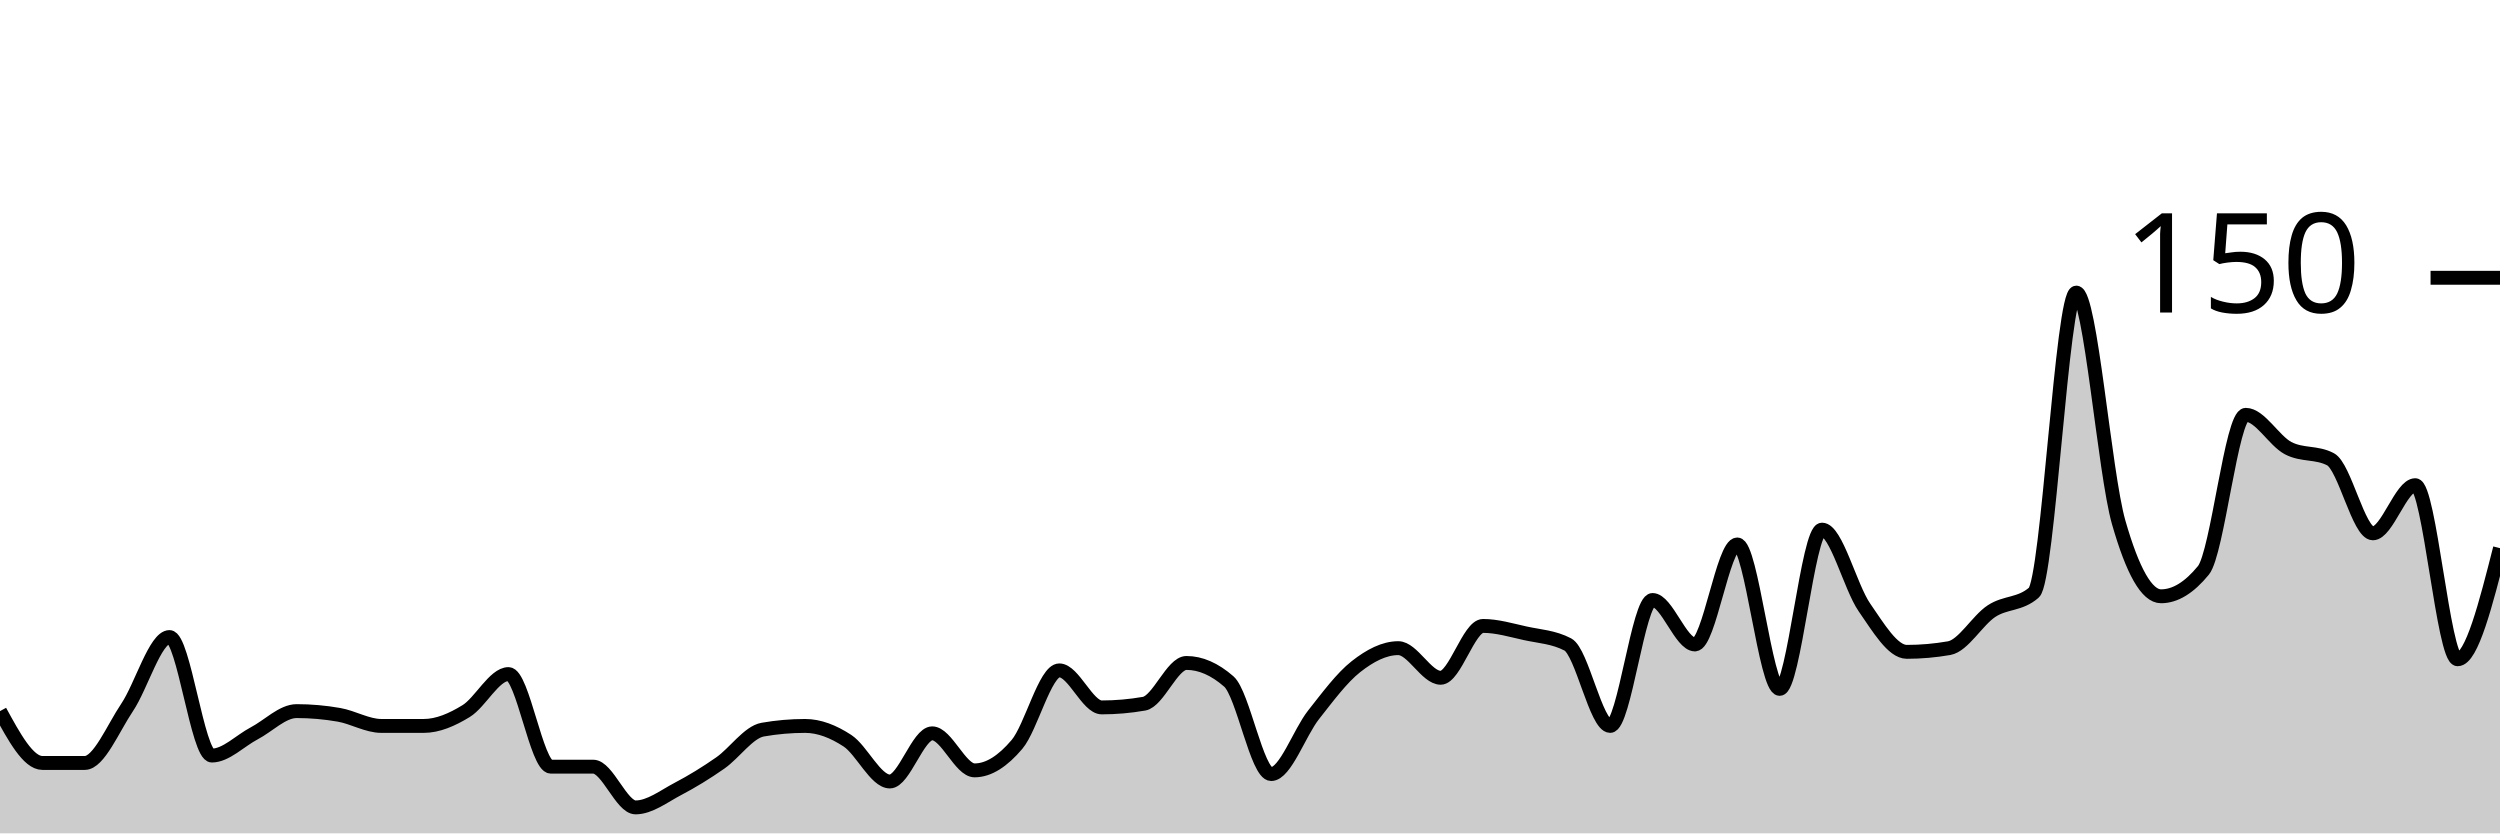
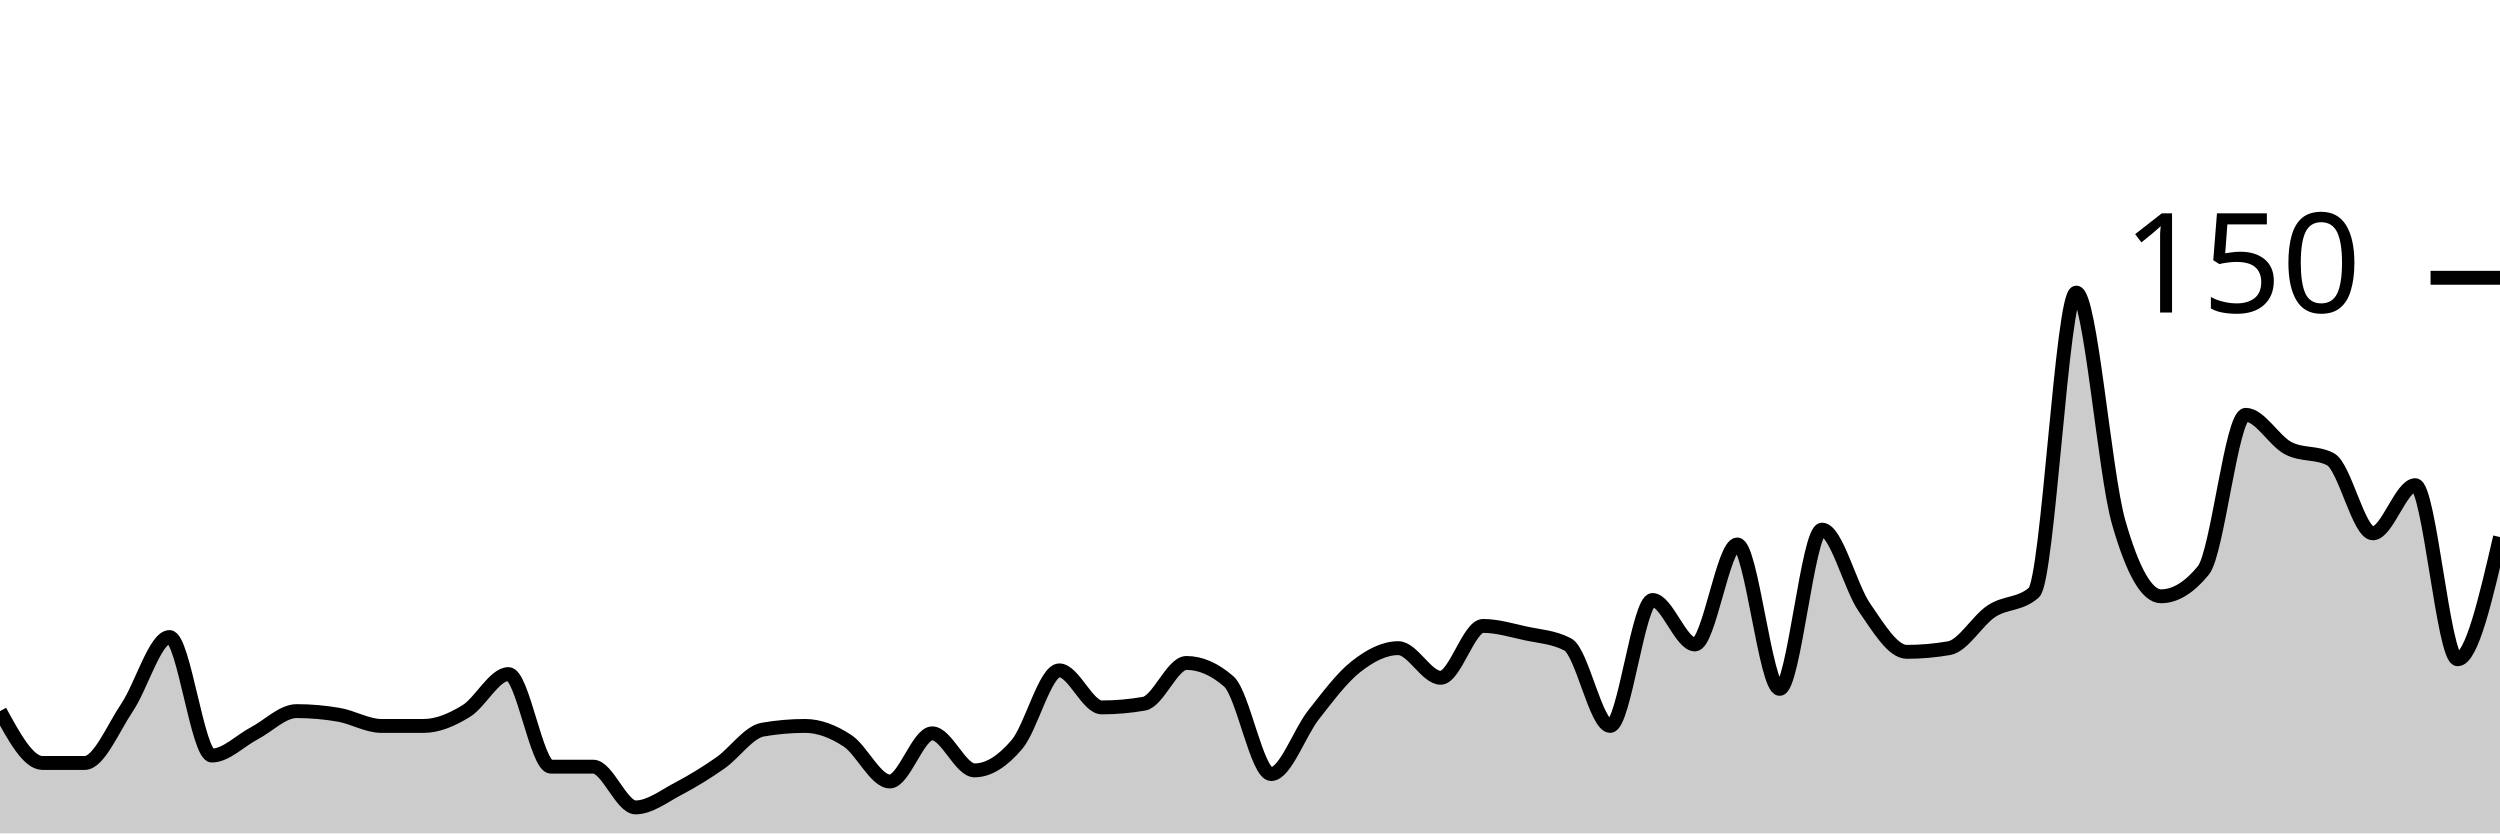
<svg xmlns="http://www.w3.org/2000/svg" viewBox="0 0 180 60">
  <g transform="translate(0,20)">
-     <path class="area" fill="rgba(0, 0, 0, 0.2)" d="M0,31.2C1.017,33.067,2.034,34.933,3.051,34.933C4.068,34.933,5.085,34.933,6.102,34.933C7.119,34.933,8.136,32.444,9.153,30.933C10.169,29.422,11.186,25.867,12.203,25.867C13.22,25.867,14.237,34.4,15.254,34.4C16.271,34.4,17.288,33.333,18.305,32.8C19.322,32.267,20.339,31.2,21.356,31.2C22.373,31.2,23.39,31.289,24.407,31.467C25.424,31.644,26.441,32.267,27.458,32.267C28.475,32.267,29.492,32.267,30.508,32.267C31.525,32.267,32.542,31.822,33.559,31.2C34.576,30.578,35.593,28.533,36.61,28.533C37.627,28.533,38.644,35.2,39.661,35.2C40.678,35.2,41.695,35.2,42.712,35.2C43.729,35.2,44.746,38.133,45.763,38.133C46.78,38.133,47.797,37.333,48.814,36.8C49.831,36.267,50.847,35.644,51.864,34.933C52.881,34.222,53.898,32.711,54.915,32.533C55.932,32.356,56.949,32.267,57.966,32.267C58.983,32.267,60,32.667,61.017,33.333C62.034,34,63.051,36.267,64.068,36.267C65.085,36.267,66.102,32.8,67.119,32.8C68.136,32.8,69.153,35.467,70.169,35.467C71.186,35.467,72.203,34.8,73.22,33.6C74.237,32.4,75.254,28.267,76.271,28.267C77.288,28.267,78.305,30.933,79.322,30.933C80.339,30.933,81.356,30.844,82.373,30.667C83.39,30.489,84.407,27.733,85.424,27.733C86.441,27.733,87.458,28.178,88.475,29.067C89.492,29.956,90.508,35.733,91.525,35.733C92.542,35.733,93.559,32.756,94.576,31.467C95.593,30.178,96.61,28.8,97.627,28C98.644,27.2,99.661,26.667,100.678,26.667C101.695,26.667,102.712,28.8,103.729,28.8C104.746,28.8,105.763,25.067,106.78,25.067C107.797,25.067,108.814,25.378,109.831,25.6C110.847,25.822,111.864,25.867,112.881,26.4C113.898,26.933,114.915,32.267,115.932,32.267C116.949,32.267,117.966,23.2,118.983,23.2C120,23.2,121.017,26.4,122.034,26.4C123.051,26.4,124.068,19.2,125.085,19.2C126.102,19.2,127.119,29.6,128.136,29.6C129.153,29.6,130.169,18.133,131.186,18.133C132.203,18.133,133.22,22.267,134.237,23.733C135.254,25.2,136.271,26.933,137.288,26.933C138.305,26.933,139.322,26.844,140.339,26.667C141.356,26.489,142.373,24.667,143.39,24C144.407,23.333,145.424,23.556,146.441,22.667C147.458,21.778,148.475,1.067,149.492,1.067C150.508,1.067,151.525,14.044,152.542,17.6C153.559,21.156,154.576,22.933,155.593,22.933C156.61,22.933,157.627,22.311,158.644,21.067C159.661,19.822,160.678,9.867,161.695,9.867C162.712,9.867,163.729,11.733,164.746,12.267C165.763,12.8,166.78,12.533,167.797,13.067C168.814,13.6,169.831,18.4,170.847,18.4C171.864,18.4,172.881,14.933,173.898,14.933C174.915,14.933,175.932,27.467,176.949,27.467C177.966,27.467,178.983,23.467,180,19.467L180,40C178.983,40,177.966,40,176.949,40C175.932,40,174.915,40,173.898,40C172.881,40,171.864,40,170.847,40C169.831,40,168.814,40,167.797,40C166.78,40,165.763,40,164.746,40C163.729,40,162.712,40,161.695,40C160.678,40,159.661,40,158.644,40C157.627,40,156.61,40,155.593,40C154.576,40,153.559,40,152.542,40C151.525,40,150.508,40,149.492,40C148.475,40,147.458,40,146.441,40C145.424,40,144.407,40,143.39,40C142.373,40,141.356,40,140.339,40C139.322,40,138.305,40,137.288,40C136.271,40,135.254,40,134.237,40C133.22,40,132.203,40,131.186,40C130.169,40,129.153,40,128.136,40C127.119,40,126.102,40,125.085,40C124.068,40,123.051,40,122.034,40C121.017,40,120,40,118.983,40C117.966,40,116.949,40,115.932,40C114.915,40,113.898,40,112.881,40C111.864,40,110.847,40,109.831,40C108.814,40,107.797,40,106.78,40C105.763,40,104.746,40,103.729,40C102.712,40,101.695,40,100.678,40C99.661,40,98.644,40,97.627,40C96.61,40,95.593,40,94.576,40C93.559,40,92.542,40,91.525,40C90.508,40,89.492,40,88.475,40C87.458,40,86.441,40,85.424,40C84.407,40,83.39,40,82.373,40C81.356,40,80.339,40,79.322,40C78.305,40,77.288,40,76.271,40C75.254,40,74.237,40,73.22,40C72.203,40,71.186,40,70.169,40C69.153,40,68.136,40,67.119,40C66.102,40,65.085,40,64.068,40C63.051,40,62.034,40,61.017,40C60,40,58.983,40,57.966,40C56.949,40,55.932,40,54.915,40C53.898,40,52.881,40,51.864,40C50.847,40,49.831,40,48.814,40C47.797,40,46.78,40,45.763,40C44.746,40,43.729,40,42.712,40C41.695,40,40.678,40,39.661,40C38.644,40,37.627,40,36.61,40C35.593,40,34.576,40,33.559,40C32.542,40,31.525,40,30.508,40C29.492,40,28.475,40,27.458,40C26.441,40,25.424,40,24.407,40C23.39,40,22.373,40,21.356,40C20.339,40,19.322,40,18.305,40C17.288,40,16.271,40,15.254,40C14.237,40,13.22,40,12.203,40C11.186,40,10.169,40,9.153,40C8.136,40,7.119,40,6.102,40C5.085,40,4.068,40,3.051,40C2.034,40,1.017,40,0,40Z" />
-     <path class="line" stroke="black" fill="none" d="M0,31.2C1.017,33.067,2.034,34.933,3.051,34.933C4.068,34.933,5.085,34.933,6.102,34.933C7.119,34.933,8.136,32.444,9.153,30.933C10.169,29.422,11.186,25.867,12.203,25.867C13.22,25.867,14.237,34.4,15.254,34.4C16.271,34.4,17.288,33.333,18.305,32.8C19.322,32.267,20.339,31.2,21.356,31.2C22.373,31.2,23.39,31.289,24.407,31.467C25.424,31.644,26.441,32.267,27.458,32.267C28.475,32.267,29.492,32.267,30.508,32.267C31.525,32.267,32.542,31.822,33.559,31.2C34.576,30.578,35.593,28.533,36.61,28.533C37.627,28.533,38.644,35.2,39.661,35.2C40.678,35.2,41.695,35.2,42.712,35.2C43.729,35.2,44.746,38.133,45.763,38.133C46.78,38.133,47.797,37.333,48.814,36.8C49.831,36.267,50.847,35.644,51.864,34.933C52.881,34.222,53.898,32.711,54.915,32.533C55.932,32.356,56.949,32.267,57.966,32.267C58.983,32.267,60,32.667,61.017,33.333C62.034,34,63.051,36.267,64.068,36.267C65.085,36.267,66.102,32.8,67.119,32.8C68.136,32.8,69.153,35.467,70.169,35.467C71.186,35.467,72.203,34.8,73.22,33.6C74.237,32.4,75.254,28.267,76.271,28.267C77.288,28.267,78.305,30.933,79.322,30.933C80.339,30.933,81.356,30.844,82.373,30.667C83.39,30.489,84.407,27.733,85.424,27.733C86.441,27.733,87.458,28.178,88.475,29.067C89.492,29.956,90.508,35.733,91.525,35.733C92.542,35.733,93.559,32.756,94.576,31.467C95.593,30.178,96.61,28.8,97.627,28C98.644,27.2,99.661,26.667,100.678,26.667C101.695,26.667,102.712,28.8,103.729,28.8C104.746,28.8,105.763,25.067,106.78,25.067C107.797,25.067,108.814,25.378,109.831,25.6C110.847,25.822,111.864,25.867,112.881,26.4C113.898,26.933,114.915,32.267,115.932,32.267C116.949,32.267,117.966,23.2,118.983,23.2C120,23.2,121.017,26.4,122.034,26.4C123.051,26.4,124.068,19.2,125.085,19.2C126.102,19.2,127.119,29.6,128.136,29.6C129.153,29.6,130.169,18.133,131.186,18.133C132.203,18.133,133.22,22.267,134.237,23.733C135.254,25.2,136.271,26.933,137.288,26.933C138.305,26.933,139.322,26.844,140.339,26.667C141.356,26.489,142.373,24.667,143.39,24C144.407,23.333,145.424,23.556,146.441,22.667C147.458,21.778,148.475,1.067,149.492,1.067C150.508,1.067,151.525,14.044,152.542,17.6C153.559,21.156,154.576,22.933,155.593,22.933C156.61,22.933,157.627,22.311,158.644,21.067C159.661,19.822,160.678,9.867,161.695,9.867C162.712,9.867,163.729,11.733,164.746,12.267C165.763,12.8,166.78,12.533,167.797,13.067C168.814,13.6,169.831,18.4,170.847,18.4C171.864,18.4,172.881,14.933,173.898,14.933C174.915,14.933,175.932,27.467,176.949,27.467C177.966,27.467,178.983,23.467,180,19.467" />
+     <path class="area" fill="rgba(0, 0, 0, 0.2)" d="M0,31.2C1.017,33.067,2.034,34.933,3.051,34.933C4.068,34.933,5.085,34.933,6.102,34.933C7.119,34.933,8.136,32.444,9.153,30.933C10.169,29.422,11.186,25.867,12.203,25.867C13.22,25.867,14.237,34.4,15.254,34.4C16.271,34.4,17.288,33.333,18.305,32.8C19.322,32.267,20.339,31.2,21.356,31.2C22.373,31.2,23.39,31.289,24.407,31.467C25.424,31.644,26.441,32.267,27.458,32.267C28.475,32.267,29.492,32.267,30.508,32.267C31.525,32.267,32.542,31.822,33.559,31.2C34.576,30.578,35.593,28.533,36.61,28.533C37.627,28.533,38.644,35.2,39.661,35.2C40.678,35.2,41.695,35.2,42.712,35.2C43.729,35.2,44.746,38.133,45.763,38.133C46.78,38.133,47.797,37.333,48.814,36.8C49.831,36.267,50.847,35.644,51.864,34.933C52.881,34.222,53.898,32.711,54.915,32.533C55.932,32.356,56.949,32.267,57.966,32.267C58.983,32.267,60,32.667,61.017,33.333C62.034,34,63.051,36.267,64.068,36.267C65.085,36.267,66.102,32.8,67.119,32.8C68.136,32.8,69.153,35.467,70.169,35.467C71.186,35.467,72.203,34.8,73.22,33.6C74.237,32.4,75.254,28.267,76.271,28.267C77.288,28.267,78.305,30.933,79.322,30.933C80.339,30.933,81.356,30.844,82.373,30.667C83.39,30.489,84.407,27.733,85.424,27.733C86.441,27.733,87.458,28.178,88.475,29.067C89.492,29.956,90.508,35.733,91.525,35.733C92.542,35.733,93.559,32.756,94.576,31.467C95.593,30.178,96.61,28.8,97.627,28C98.644,27.2,99.661,26.667,100.678,26.667C101.695,26.667,102.712,28.8,103.729,28.8C104.746,28.8,105.763,25.067,106.78,25.067C107.797,25.067,108.814,25.378,109.831,25.6C110.847,25.822,111.864,25.867,112.881,26.4C113.898,26.933,114.915,32.267,115.932,32.267C116.949,32.267,117.966,23.2,118.983,23.2C120,23.2,121.017,26.4,122.034,26.4C123.051,26.4,124.068,19.2,125.085,19.2C126.102,19.2,127.119,29.6,128.136,29.6C129.153,29.6,130.169,18.133,131.186,18.133C132.203,18.133,133.22,22.267,134.237,23.733C135.254,25.2,136.271,26.933,137.288,26.933C138.305,26.933,139.322,26.844,140.339,26.667C141.356,26.489,142.373,24.667,143.39,24C144.407,23.333,145.424,23.556,146.441,22.667C147.458,21.778,148.475,1.067,149.492,1.067C150.508,1.067,151.525,14.044,152.542,17.6C153.559,21.156,154.576,22.933,155.593,22.933C156.61,22.933,157.627,22.311,158.644,21.067C159.661,19.822,160.678,9.867,161.695,9.867C162.712,9.867,163.729,11.733,164.746,12.267C165.763,12.8,166.78,12.533,167.797,13.067C168.814,13.6,169.831,18.4,170.847,18.4C171.864,18.4,172.881,14.933,173.898,14.933C174.915,14.933,175.932,27.467,176.949,27.467C177.966,27.467,178.983,23.067,180,18.667L180,40C178.983,40,177.966,40,176.949,40C175.932,40,174.915,40,173.898,40C172.881,40,171.864,40,170.847,40C169.831,40,168.814,40,167.797,40C166.78,40,165.763,40,164.746,40C163.729,40,162.712,40,161.695,40C160.678,40,159.661,40,158.644,40C157.627,40,156.61,40,155.593,40C154.576,40,153.559,40,152.542,40C151.525,40,150.508,40,149.492,40C148.475,40,147.458,40,146.441,40C145.424,40,144.407,40,143.39,40C142.373,40,141.356,40,140.339,40C139.322,40,138.305,40,137.288,40C136.271,40,135.254,40,134.237,40C133.22,40,132.203,40,131.186,40C130.169,40,129.153,40,128.136,40C127.119,40,126.102,40,125.085,40C124.068,40,123.051,40,122.034,40C121.017,40,120,40,118.983,40C117.966,40,116.949,40,115.932,40C114.915,40,113.898,40,112.881,40C111.864,40,110.847,40,109.831,40C108.814,40,107.797,40,106.78,40C105.763,40,104.746,40,103.729,40C102.712,40,101.695,40,100.678,40C99.661,40,98.644,40,97.627,40C96.61,40,95.593,40,94.576,40C93.559,40,92.542,40,91.525,40C90.508,40,89.492,40,88.475,40C87.458,40,86.441,40,85.424,40C84.407,40,83.39,40,82.373,40C81.356,40,80.339,40,79.322,40C78.305,40,77.288,40,76.271,40C75.254,40,74.237,40,73.22,40C72.203,40,71.186,40,70.169,40C69.153,40,68.136,40,67.119,40C66.102,40,65.085,40,64.068,40C63.051,40,62.034,40,61.017,40C60,40,58.983,40,57.966,40C56.949,40,55.932,40,54.915,40C53.898,40,52.881,40,51.864,40C50.847,40,49.831,40,48.814,40C47.797,40,46.78,40,45.763,40C44.746,40,43.729,40,42.712,40C41.695,40,40.678,40,39.661,40C38.644,40,37.627,40,36.61,40C35.593,40,34.576,40,33.559,40C32.542,40,31.525,40,30.508,40C29.492,40,28.475,40,27.458,40C26.441,40,25.424,40,24.407,40C23.39,40,22.373,40,21.356,40C20.339,40,19.322,40,18.305,40C17.288,40,16.271,40,15.254,40C14.237,40,13.22,40,12.203,40C11.186,40,10.169,40,9.153,40C8.136,40,7.119,40,6.102,40C5.085,40,4.068,40,3.051,40C2.034,40,1.017,40,0,40Z" />
+     <path class="line" stroke="black" fill="none" d="M0,31.2C1.017,33.067,2.034,34.933,3.051,34.933C4.068,34.933,5.085,34.933,6.102,34.933C7.119,34.933,8.136,32.444,9.153,30.933C10.169,29.422,11.186,25.867,12.203,25.867C13.22,25.867,14.237,34.4,15.254,34.4C16.271,34.4,17.288,33.333,18.305,32.8C19.322,32.267,20.339,31.2,21.356,31.2C22.373,31.2,23.39,31.289,24.407,31.467C25.424,31.644,26.441,32.267,27.458,32.267C28.475,32.267,29.492,32.267,30.508,32.267C31.525,32.267,32.542,31.822,33.559,31.2C34.576,30.578,35.593,28.533,36.61,28.533C37.627,28.533,38.644,35.2,39.661,35.2C40.678,35.2,41.695,35.2,42.712,35.2C43.729,35.2,44.746,38.133,45.763,38.133C46.78,38.133,47.797,37.333,48.814,36.8C49.831,36.267,50.847,35.644,51.864,34.933C52.881,34.222,53.898,32.711,54.915,32.533C55.932,32.356,56.949,32.267,57.966,32.267C58.983,32.267,60,32.667,61.017,33.333C62.034,34,63.051,36.267,64.068,36.267C65.085,36.267,66.102,32.8,67.119,32.8C68.136,32.8,69.153,35.467,70.169,35.467C71.186,35.467,72.203,34.8,73.22,33.6C74.237,32.4,75.254,28.267,76.271,28.267C77.288,28.267,78.305,30.933,79.322,30.933C80.339,30.933,81.356,30.844,82.373,30.667C83.39,30.489,84.407,27.733,85.424,27.733C86.441,27.733,87.458,28.178,88.475,29.067C89.492,29.956,90.508,35.733,91.525,35.733C92.542,35.733,93.559,32.756,94.576,31.467C95.593,30.178,96.61,28.8,97.627,28C98.644,27.2,99.661,26.667,100.678,26.667C101.695,26.667,102.712,28.8,103.729,28.8C104.746,28.8,105.763,25.067,106.78,25.067C107.797,25.067,108.814,25.378,109.831,25.6C110.847,25.822,111.864,25.867,112.881,26.4C113.898,26.933,114.915,32.267,115.932,32.267C116.949,32.267,117.966,23.2,118.983,23.2C120,23.2,121.017,26.4,122.034,26.4C123.051,26.4,124.068,19.2,125.085,19.2C126.102,19.2,127.119,29.6,128.136,29.6C129.153,29.6,130.169,18.133,131.186,18.133C132.203,18.133,133.22,22.267,134.237,23.733C135.254,25.2,136.271,26.933,137.288,26.933C138.305,26.933,139.322,26.844,140.339,26.667C141.356,26.489,142.373,24.667,143.39,24C144.407,23.333,145.424,23.556,146.441,22.667C147.458,21.778,148.475,1.067,149.492,1.067C150.508,1.067,151.525,14.044,152.542,17.6C153.559,21.156,154.576,22.933,155.593,22.933C156.61,22.933,157.627,22.311,158.644,21.067C159.661,19.822,160.678,9.867,161.695,9.867C162.712,9.867,163.729,11.733,164.746,12.267C165.763,12.8,166.78,12.533,167.797,13.067C168.814,13.6,169.831,18.4,170.847,18.4C171.864,18.4,172.881,14.933,173.898,14.933C174.915,14.933,175.932,27.467,176.949,27.467C177.966,27.467,178.983,23.067,180,18.667" />
    <path class="axis-ceiling" stroke-width="1" stroke="black" fill="none" d="M175,0L180,0" />
    <text class="axis-ceiling-label" font-family="sans-serif" text-anchor="end" font-size="10px" x="170" y="2.5">150</text>
  </g>
</svg>
